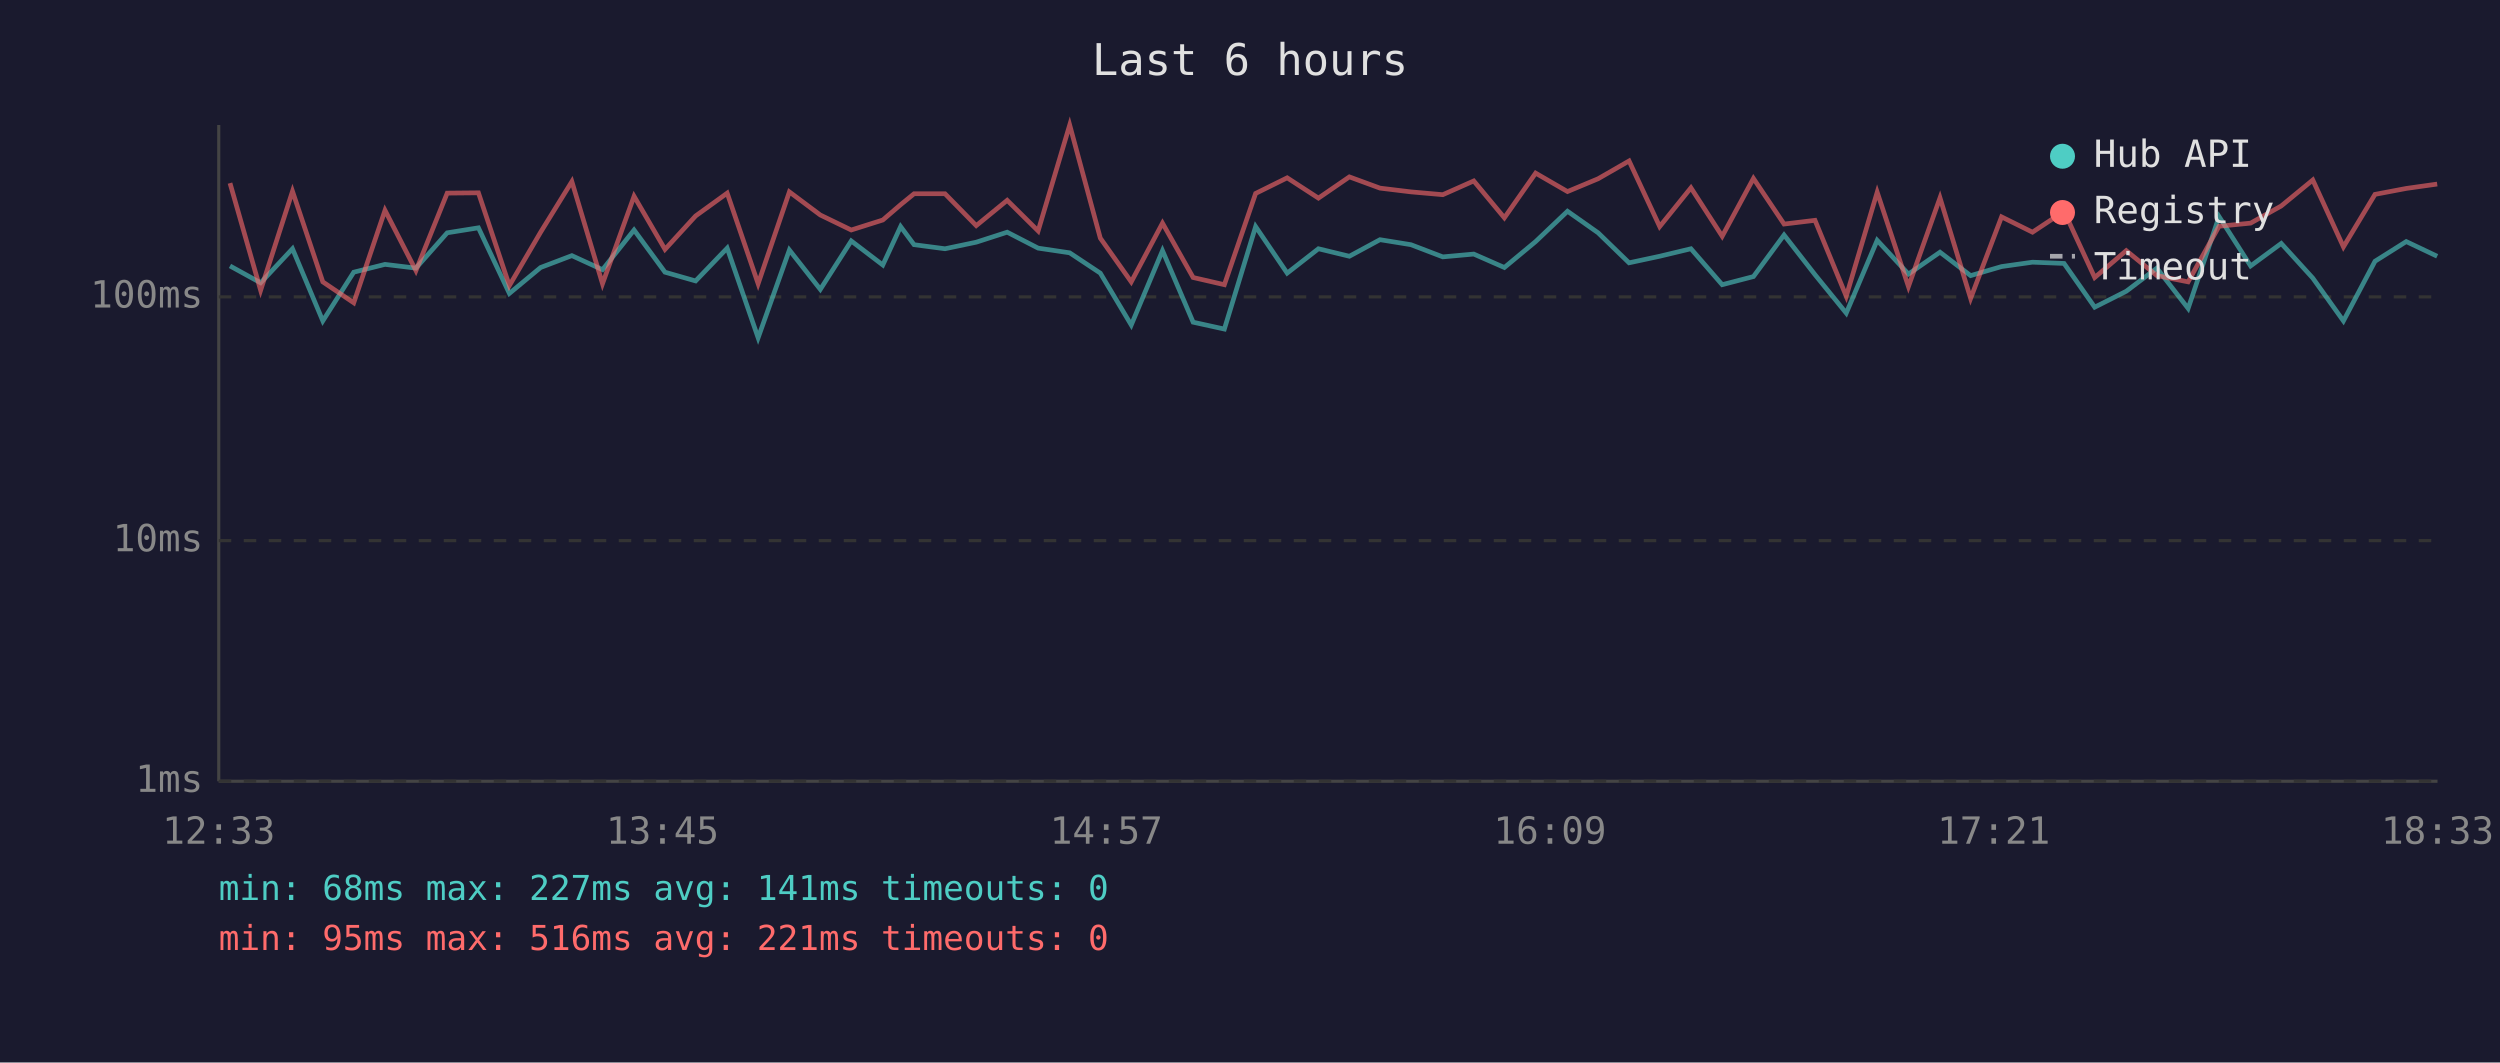
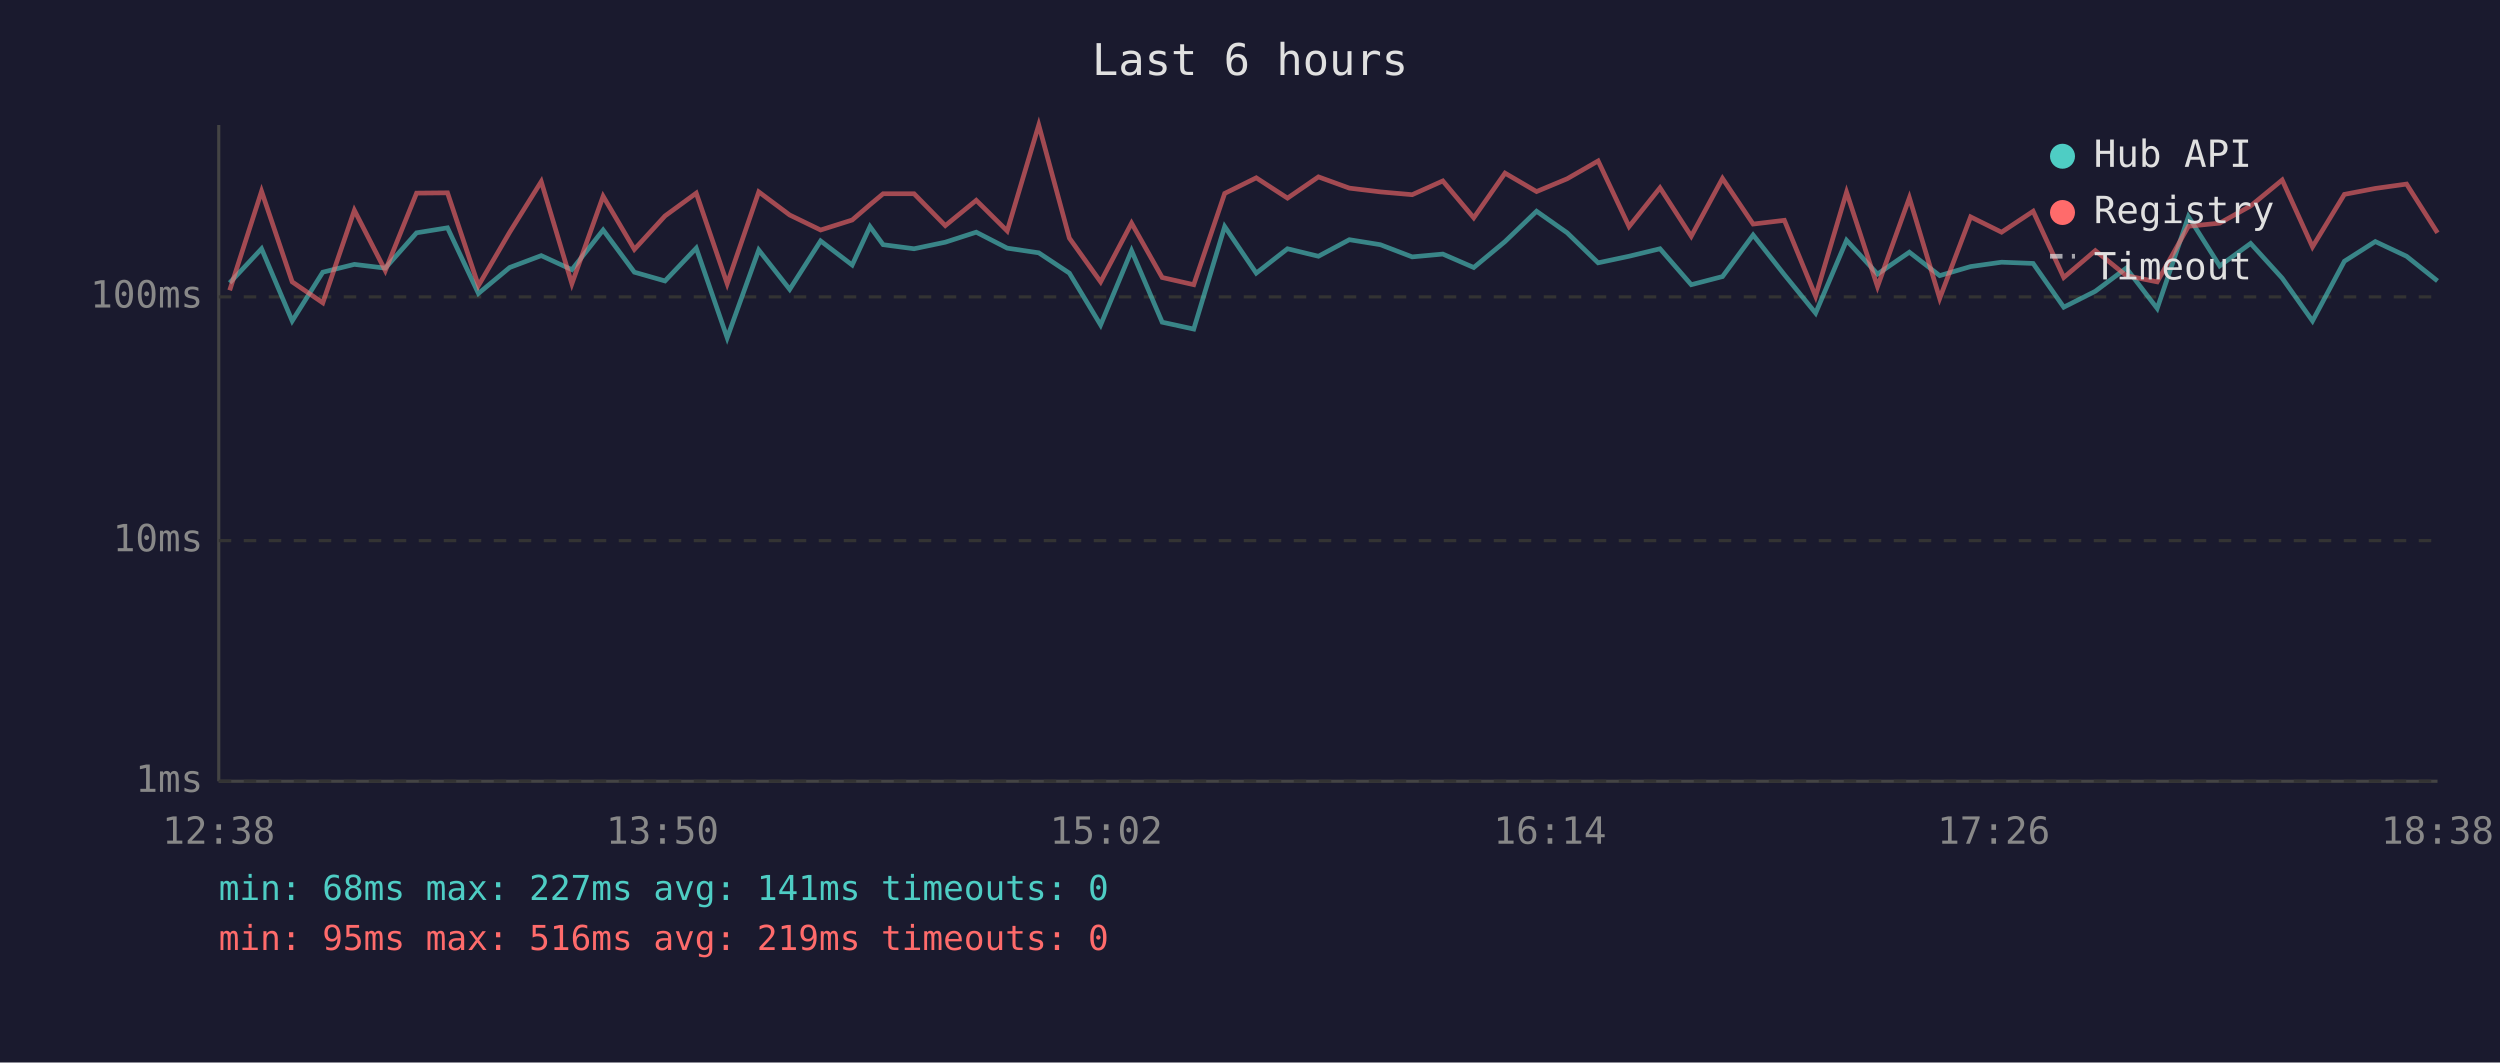
<svg xmlns="http://www.w3.org/2000/svg" viewBox="0 0 800 340" font-family="monospace" font-size="12">
  <rect width="800" height="340" fill="#1a1a2e" />
  <text x="400" y="24" fill="#e0e0e0" font-size="14" text-anchor="middle">Last 6 hours</text>
  <line x1="70" y1="40" x2="70" y2="250" stroke="#444" stroke-width="1" />
  <line x1="70" y1="250" x2="780" y2="250" stroke="#444" stroke-width="1" />
  <line x1="70" y1="250" x2="780" y2="250" stroke="#333" stroke-width="1" stroke-dasharray="4" />
  <text x="65" y="250" fill="#888" text-anchor="end" dominant-baseline="middle">1ms</text>
  <line x1="70" y1="173" x2="780" y2="173" stroke="#333" stroke-width="1" stroke-dasharray="4" />
  <text x="65" y="173" fill="#888" text-anchor="end" dominant-baseline="middle">10ms</text>
  <line x1="70" y1="95" x2="780" y2="95" stroke="#333" stroke-width="1" stroke-dasharray="4" />
  <text x="65" y="95" fill="#888" text-anchor="end" dominant-baseline="middle">100ms</text>
-   <text x="70" y="270" fill="#888" text-anchor="middle">12:33</text>
-   <text x="212" y="270" fill="#888" text-anchor="middle">13:45</text>
-   <text x="354" y="270" fill="#888" text-anchor="middle">14:57</text>
-   <text x="496" y="270" fill="#888" text-anchor="middle">16:09</text>
-   <text x="638" y="270" fill="#888" text-anchor="middle">17:21</text>
-   <text x="780" y="270" fill="#888" text-anchor="middle">18:33</text>
-   <polyline points="73.6,85.1 83.4,90.5 93.6,79.6 103.3,102.7 113.2,87.1 123.2,84.6 133.1,85.8 143.1,74.5 153.1,72.9 163.0,93.9 173.0,85.6 183.0,81.8 192.8,86.3 202.9,73.6 212.8,87.1 222.6,89.9 232.7,79.4 242.6,108.1 252.6,80.0 262.5,92.6 272.4,77.1 282.5,84.8 288.2,72.5 292.5,78.3 302.4,79.6 312.4,77.5 322.3,74.3 332.2,79.4 342.3,80.9 352.1,87.4 362.0,104.0 372.0,80.2 381.8,103.1 391.8,105.3 401.8,72.5 411.9,87.4 421.9,79.6 431.8,82.0 441.6,76.7 451.5,78.3 461.7,82.2 471.6,81.3 481.4,85.6 491.4,77.3 501.6,67.6 511.4,74.5 521.3,84.1 531.1,82.0 541.1,79.6 551.1,91.1 561.1,88.5 570.9,75.2 580.8,87.9 590.8,100.2 600.7,76.9 610.7,87.7 620.8,80.7 630.6,88.2 640.5,85.3 650.4,83.9 660.5,84.3 670.3,98.3 680.4,93.2 690.2,85.8 700.2,98.7 710.1,69.3 720.2,85.1 730.0,77.9 740.1,89.0 749.9,102.7 760.0,83.6 770.0,77.3 779.9,82.0" fill="none" stroke="#4ecdc4" stroke-width="1.5" opacity="0.6" />
-   <polyline points="73.6,58.6 83.4,92.9 93.6,61.2 103.3,90.2 113.2,96.9 123.2,67.3 133.1,86.6 143.1,61.8 153.1,61.7 163.0,91.4 173.0,74.3 183.0,58.1 192.8,90.8 202.9,62.8 212.8,79.8 222.6,69.1 232.7,61.8 242.6,90.8 252.6,61.4 262.5,68.8 272.4,73.6 282.5,70.4 288.2,65.5 292.5,62.0 302.4,62.0 312.4,72.2 322.3,64.1 332.2,73.9 342.3,40.0 352.1,76.2 362.0,90.2 372.0,71.4 381.8,88.8 391.8,91.1 401.8,61.9 411.9,56.9 421.9,63.4 431.8,56.6 441.6,60.2 451.5,61.4 461.7,62.3 471.6,57.9 481.4,69.7 491.4,55.4 501.6,61.3 511.4,57.2 521.3,51.5 531.1,72.5 541.1,60.1 551.1,75.6 561.1,57.1 570.9,71.7 580.8,70.5 590.8,94.8 600.7,61.5 610.7,91.7 620.8,63.3 630.6,95.5 640.5,69.4 650.4,74.3 660.5,67.6 670.3,88.8 680.4,80.2 690.2,88.2 700.2,90.2 710.1,72.4 720.2,71.4 730.0,65.9 740.1,57.6 749.9,79.0 760.0,62.2 770.0,60.3 779.9,58.9" fill="none" stroke="#ff6b6b" stroke-width="1.5" opacity="0.6" />
+   <text x="70" y="270" fill="#888" text-anchor="middle">12:38</text>
+   <text x="212" y="270" fill="#888" text-anchor="middle">13:50</text>
+   <text x="354" y="270" fill="#888" text-anchor="middle">15:02</text>
+   <text x="496" y="270" fill="#888" text-anchor="middle">16:14</text>
+   <text x="638" y="270" fill="#888" text-anchor="middle">17:26</text>
+   <text x="780" y="270" fill="#888" text-anchor="middle">18:38</text>
+   <polyline points="73.5,90.5 83.7,79.6 93.5,102.7 103.3,87.1 113.4,84.6 123.3,85.8 133.3,74.5 143.2,72.9 153.1,93.9 163.1,85.6 173.2,81.8 183.0,86.3 193.0,73.6 203.0,87.1 212.8,89.9 222.8,79.4 232.7,108.1 242.8,80.0 252.7,92.6 262.6,77.1 272.7,84.8 278.4,72.5 282.6,78.3 292.5,79.6 302.5,77.5 312.4,74.3 322.3,79.4 332.4,80.9 342.2,87.4 352.2,104.0 362.1,80.2 371.9,103.1 382.0,105.3 391.9,72.5 402.0,87.4 412.0,79.6 421.9,82.0 431.8,76.7 441.7,78.3 451.9,82.2 461.7,81.3 471.6,85.6 481.6,77.3 491.7,67.6 501.5,74.5 511.4,84.1 521.3,82.0 531.2,79.6 541.2,91.1 551.2,88.5 561.0,75.2 571.0,87.9 581.0,100.2 590.9,76.9 600.8,87.7 611.0,80.7 620.7,88.2 630.6,85.3 640.5,83.9 650.6,84.3 660.4,98.3 670.5,93.2 680.4,85.8 690.3,98.7 700.3,69.3 710.3,85.1 720.2,77.9 730.3,89.0 740.0,102.7 750.2,83.6 760.1,77.3 770.1,82.0 780.0,89.9" fill="none" stroke="#4ecdc4" stroke-width="1.5" opacity="0.6" />
+   <polyline points="73.5,92.9 83.7,61.2 93.5,90.2 103.3,96.9 113.4,67.3 123.3,86.6 133.3,61.8 143.2,61.7 153.1,91.4 163.1,74.3 173.2,58.1 183.0,90.8 193.0,62.8 203.0,79.8 212.8,69.1 222.8,61.8 232.7,90.8 242.8,61.4 252.7,68.8 262.6,73.6 272.7,70.4 278.4,65.5 282.6,62.0 292.5,62.0 302.5,72.2 312.4,64.1 322.3,73.9 332.4,40.0 342.2,76.2 352.2,90.2 362.1,71.4 371.9,88.8 382.0,91.1 391.9,61.9 402.0,56.9 412.0,63.4 421.9,56.6 431.8,60.2 441.7,61.4 451.9,62.3 461.7,57.9 471.6,69.7 481.6,55.4 491.7,61.3 501.5,57.2 511.4,51.5 521.3,72.5 531.2,60.1 541.2,75.6 551.2,57.1 561.0,71.7 571.0,70.5 581.0,94.8 590.9,61.5 600.8,91.7 611.0,63.3 620.7,95.5 630.6,69.4 640.5,74.3 650.6,67.6 660.4,88.8 670.5,80.2 680.4,88.2 690.3,90.2 700.3,72.4 710.3,71.4 720.2,65.9 730.3,57.6 740.0,79.0 750.2,62.2 760.1,60.3 770.1,58.9 780.0,74.5" fill="none" stroke="#ff6b6b" stroke-width="1.5" opacity="0.6" />
  <circle cx="660" cy="50" r="4" fill="#4ecdc4" />
  <text x="670" y="50" fill="#e0e0e0" dominant-baseline="middle">Hub API</text>
  <circle cx="660" cy="68" r="4" fill="#ff6b6b" />
  <text x="670" y="68" fill="#e0e0e0" dominant-baseline="middle">Registry</text>
  <line x1="656" y1="82" x2="664" y2="82" stroke="#e0e0e0" stroke-width="1.5" stroke-dasharray="4,3" opacity="0.7" />
  <text x="670" y="86" fill="#e0e0e0" dominant-baseline="middle">Timeout</text>
  <text x="70" y="288" fill="#4ecdc4" font-size="11">min: 68ms  max: 227ms  avg: 141ms  timeouts: 0</text>
-   <text x="70" y="304" fill="#ff6b6b" font-size="11">min: 95ms  max: 516ms  avg: 221ms  timeouts: 0</text>
+   <text x="70" y="304" fill="#ff6b6b" font-size="11">min: 95ms  max: 516ms  avg: 219ms  timeouts: 0</text>
</svg>
